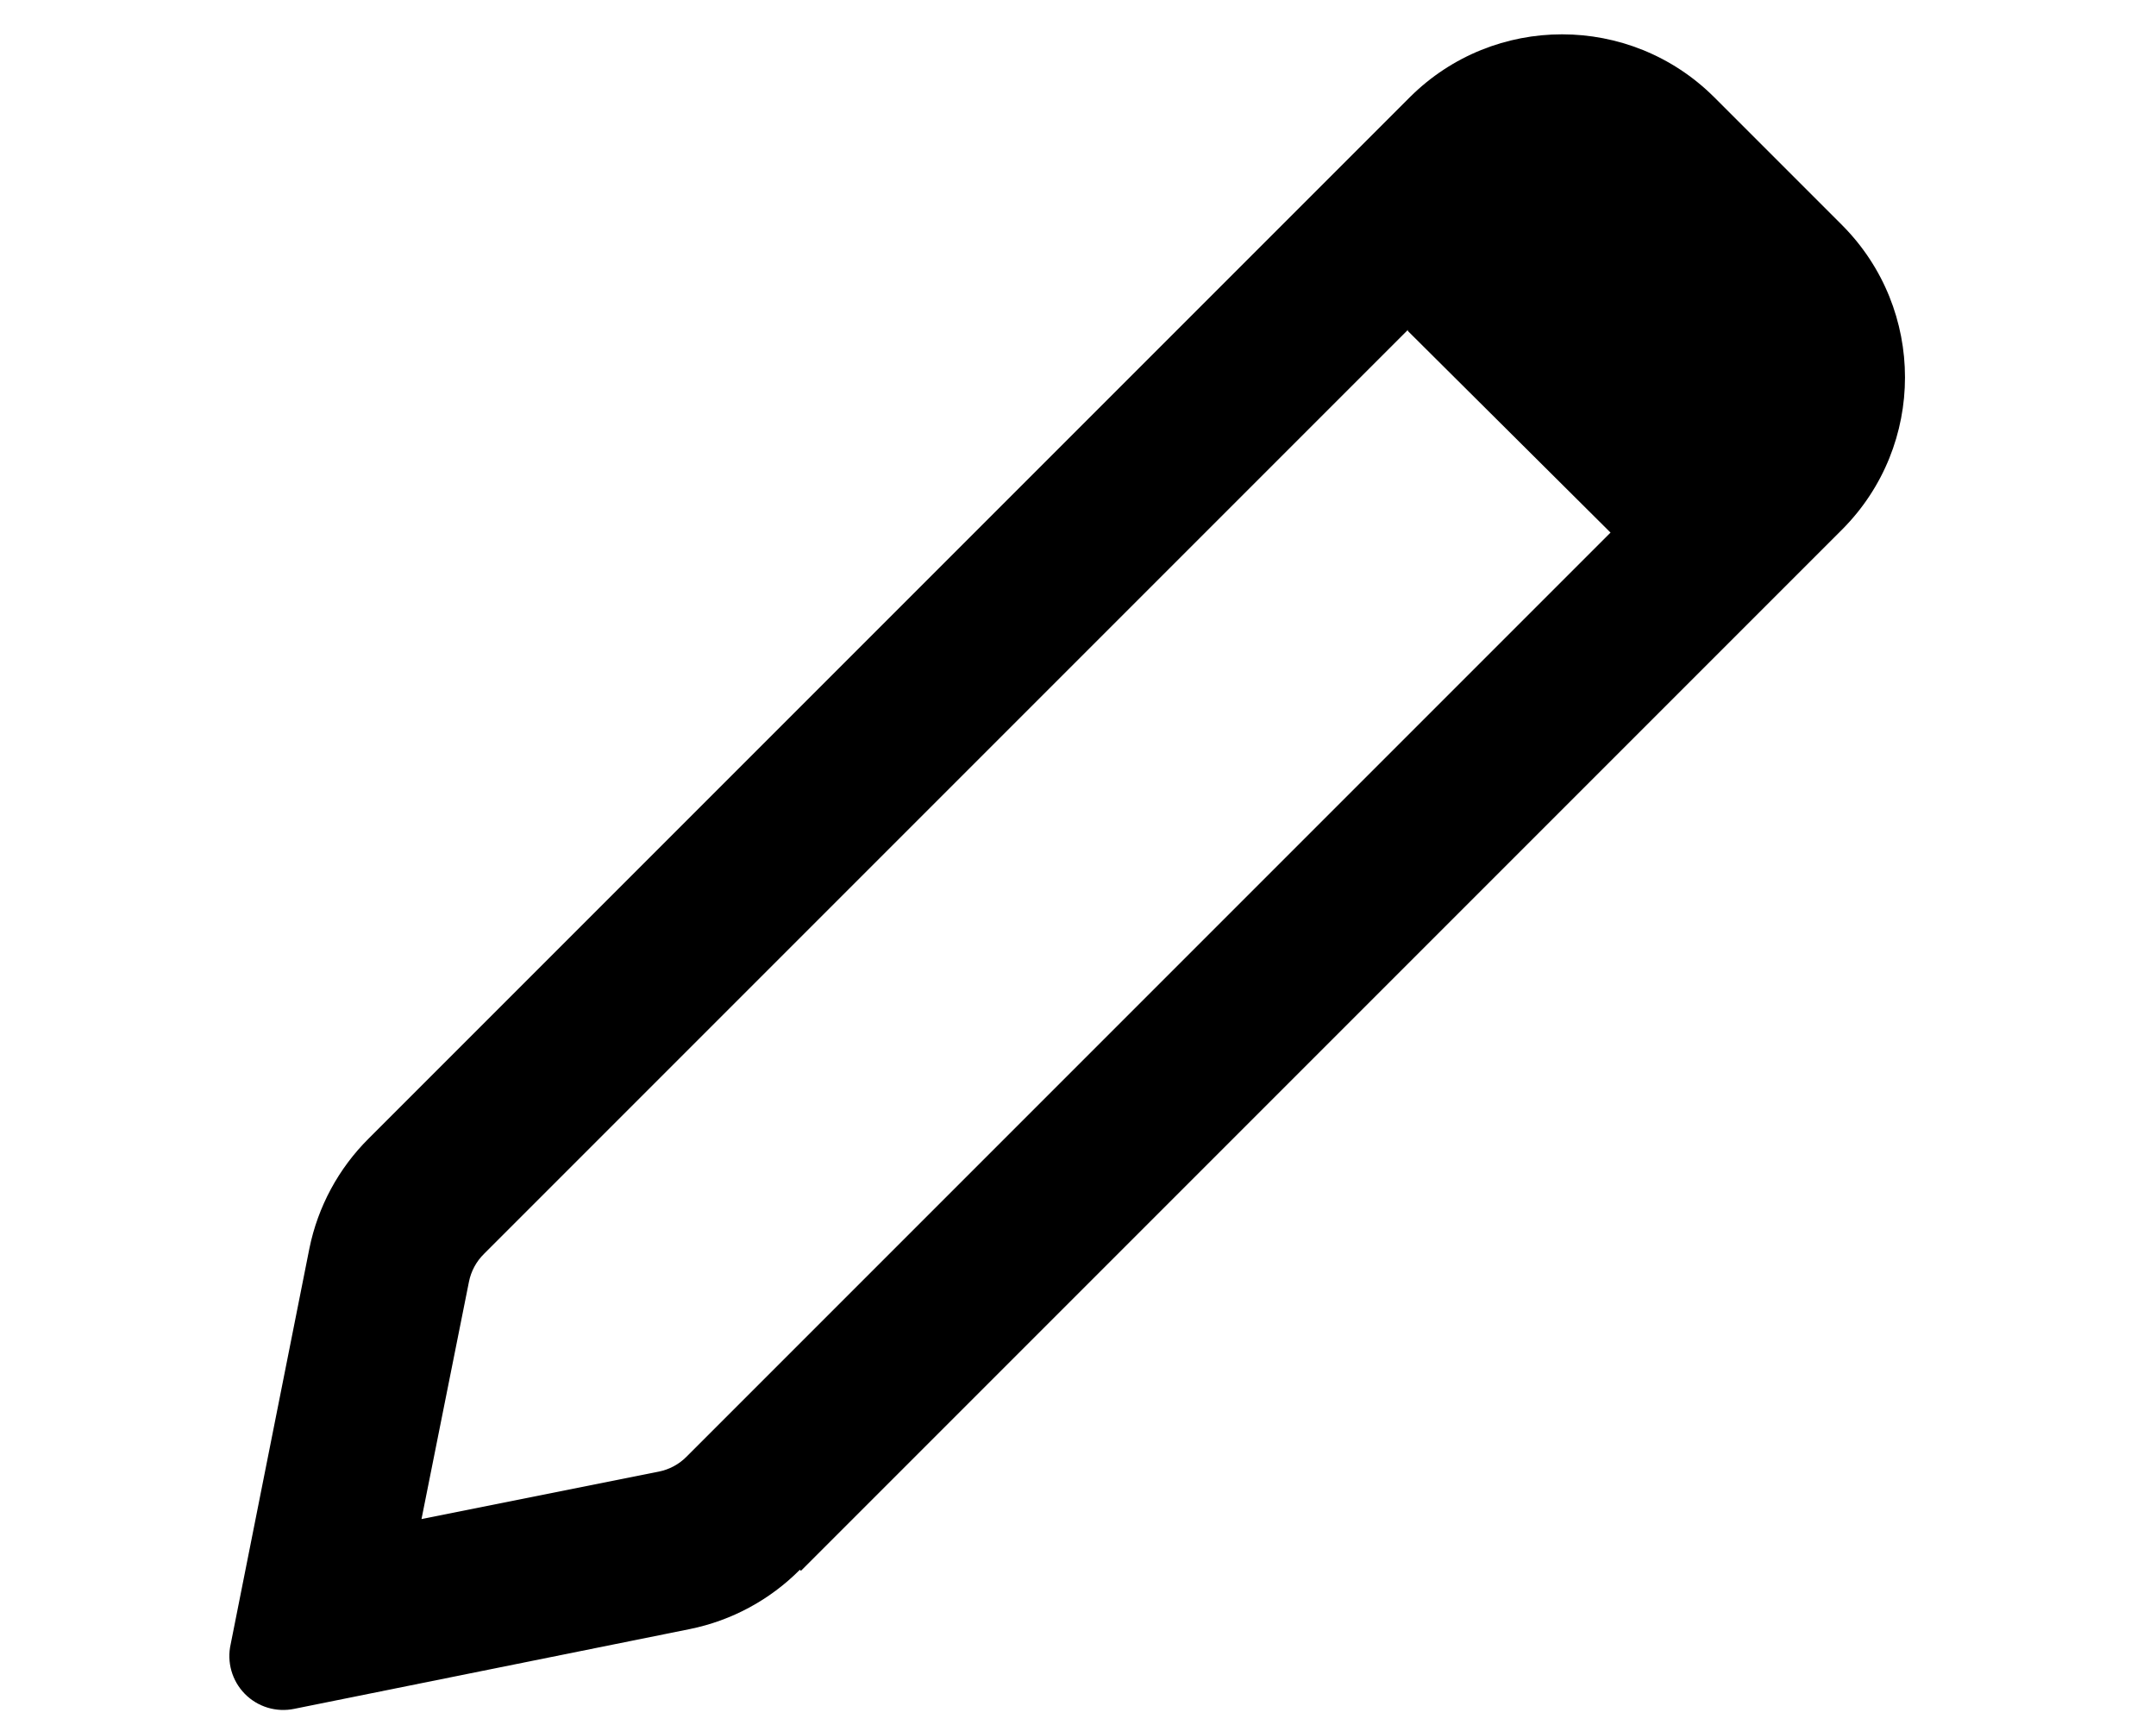
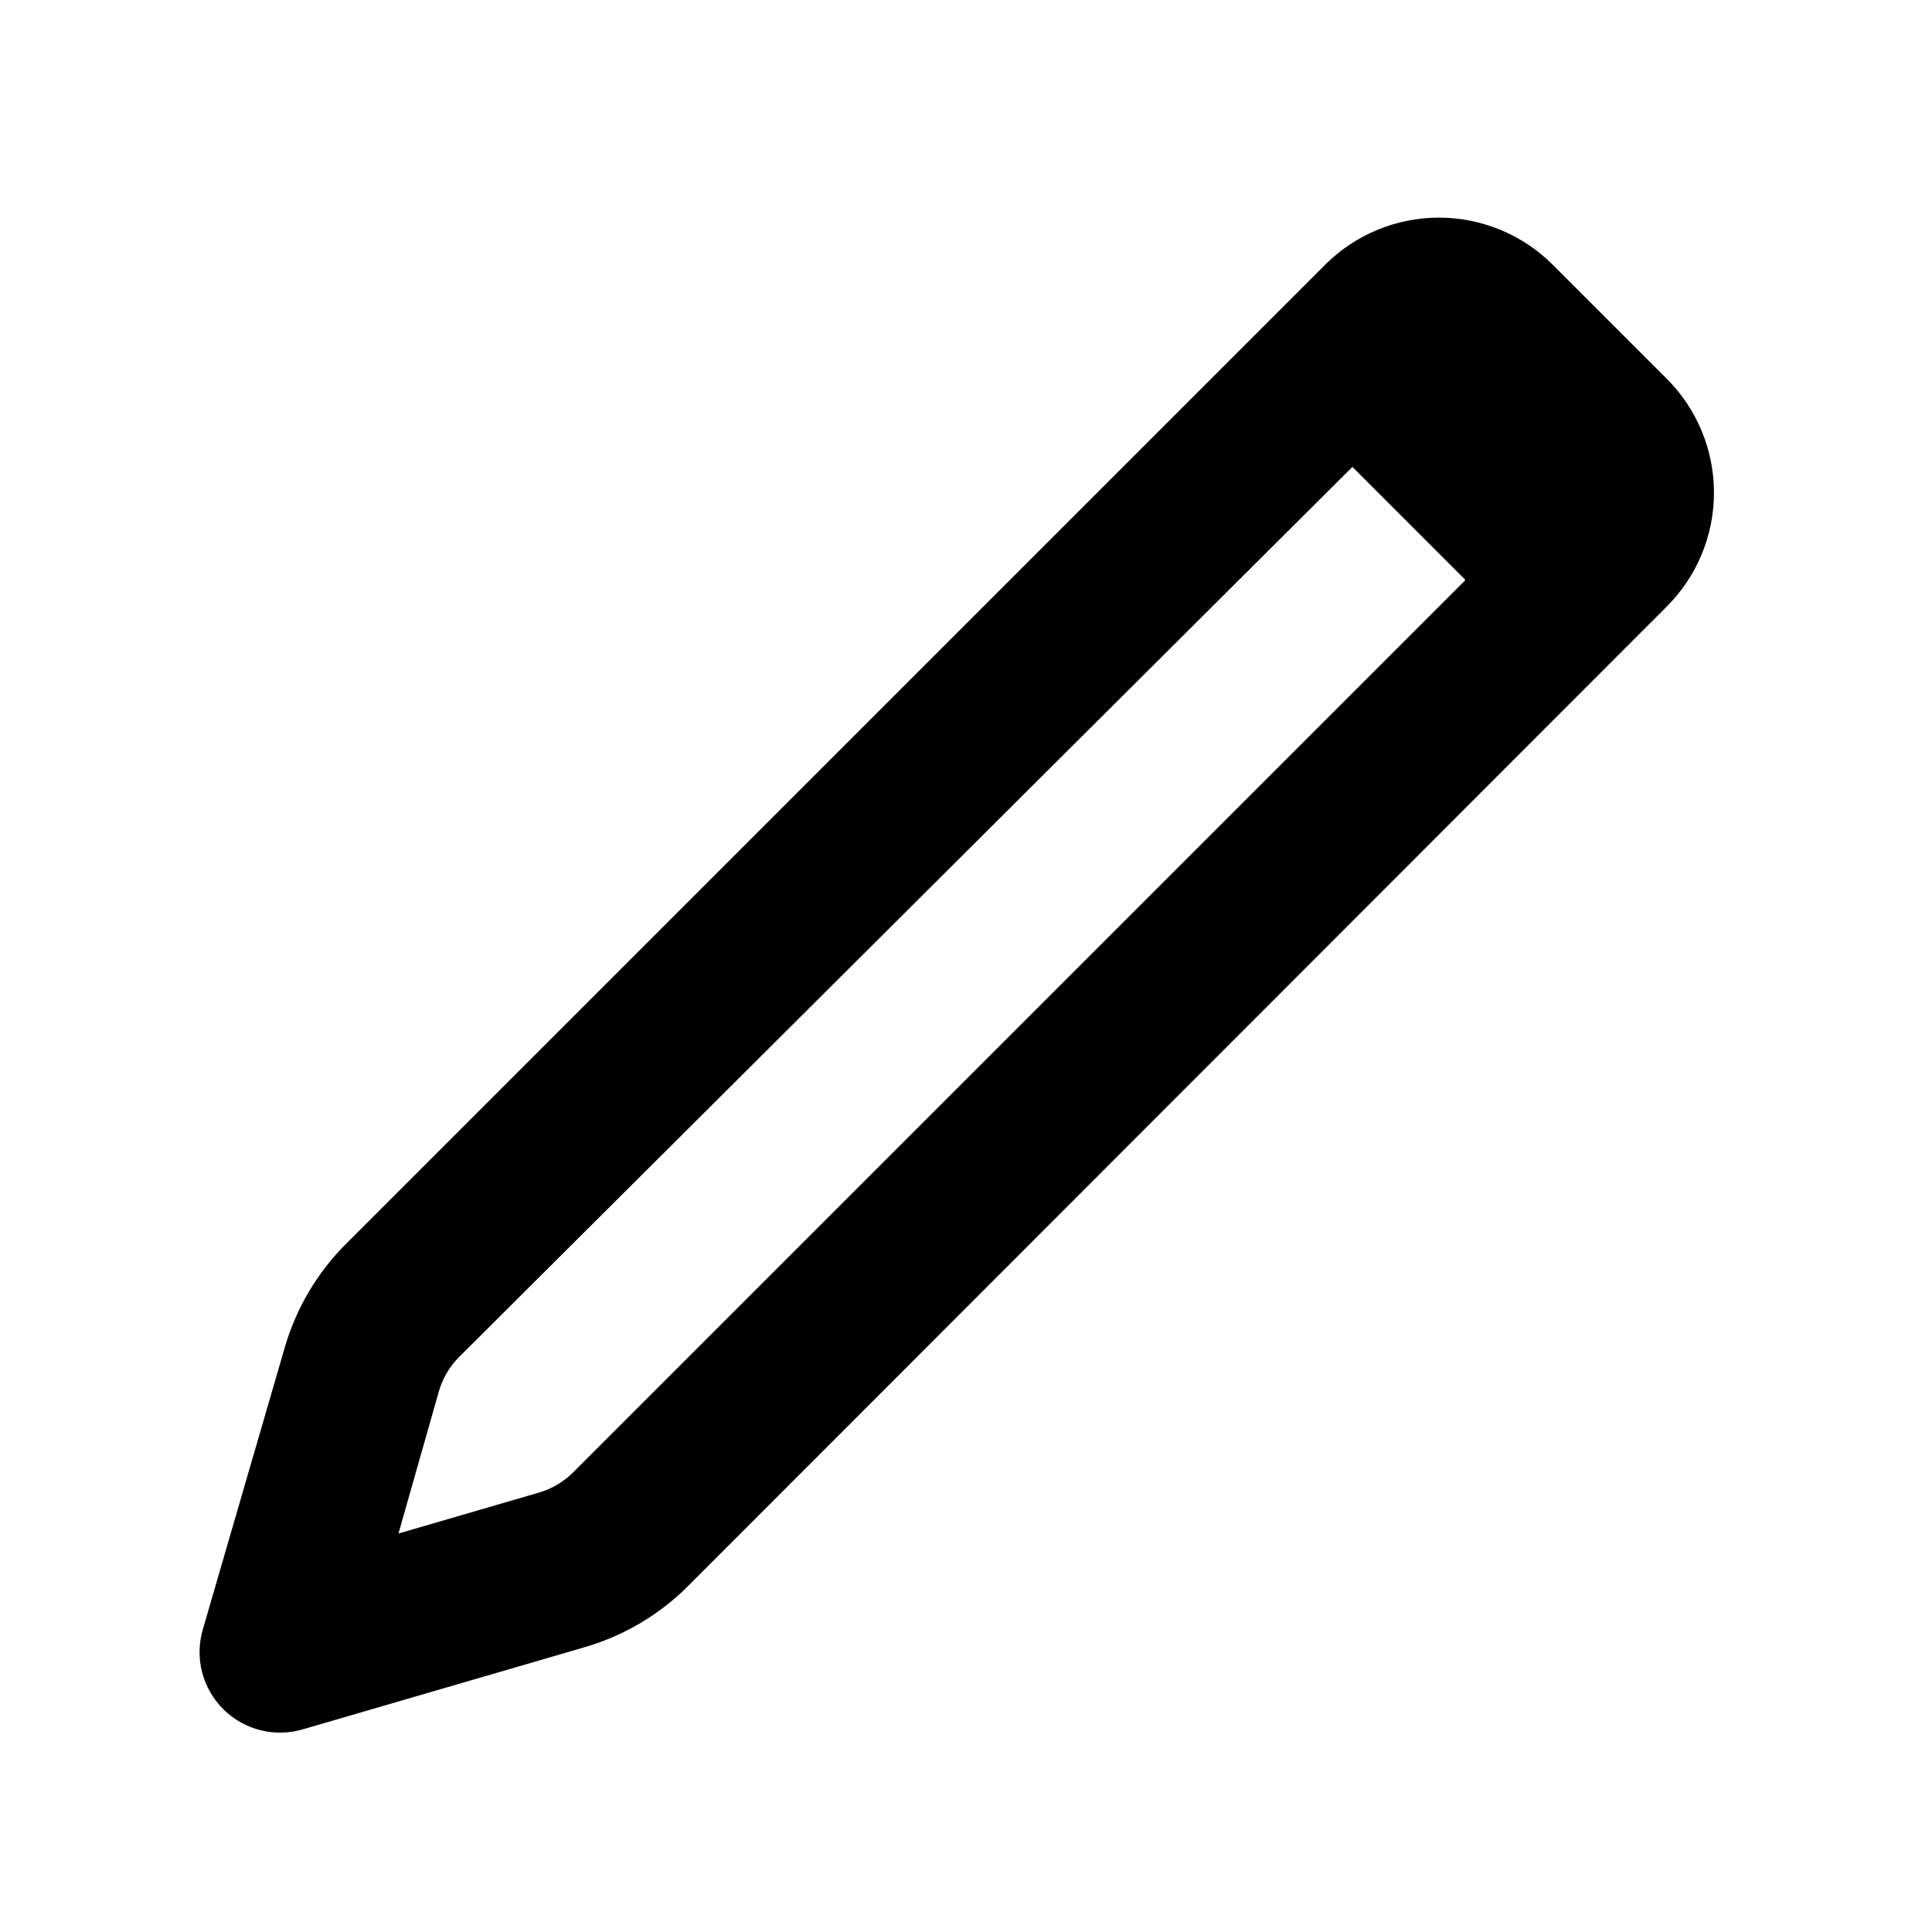
- <svg xmlns="http://www.w3.org/2000/svg" viewBox="0 0 20 16" fill="currentColor">
-   <path fill-rule="evenodd" d="m7.43 14.57 9.66-9.66a2 2 0 0 0 0-2.82L15.9.9a2 2 0 0 0-2.82 0l-9.66 9.66a2 2 0 0 0-.55 1.02l-.73 3.67a.5.5 0 0 0 .59.6l3.67-.74a2 2 0 0 0 1.02-.55Zm5.63-11.5 1.88 1.87-8.57 8.57a.5.5 0 0 1-.26.14l-2.2.44.44-2.2a.5.5 0 0 1 .14-.26l8.57-8.57Z" />
+ <svg xmlns="http://www.w3.org/2000/svg" viewBox="0 0 24 24" fill="currentColor">
+   <path fill-rule="evenodd" d="M20.7 4.7a2 2 0 0 1 0 2.84L8.55 19.7a3 3 0 0 1-1.28.76l-3.5 1.02a1 1 0 0 1-1.25-1.24l1.02-3.51a3 3 0 0 1 .76-1.28L16.46 3.29a2 2 0 0 1 2.83 0l1.42 1.42Zm-2.5 2.5-1.4-1.4L5.7 16.86a1 1 0 0 0-.25.43l-.5 1.76 1.75-.51a1 1 0 0 0 .43-.26L18.2 7.21Z" />
</svg>
